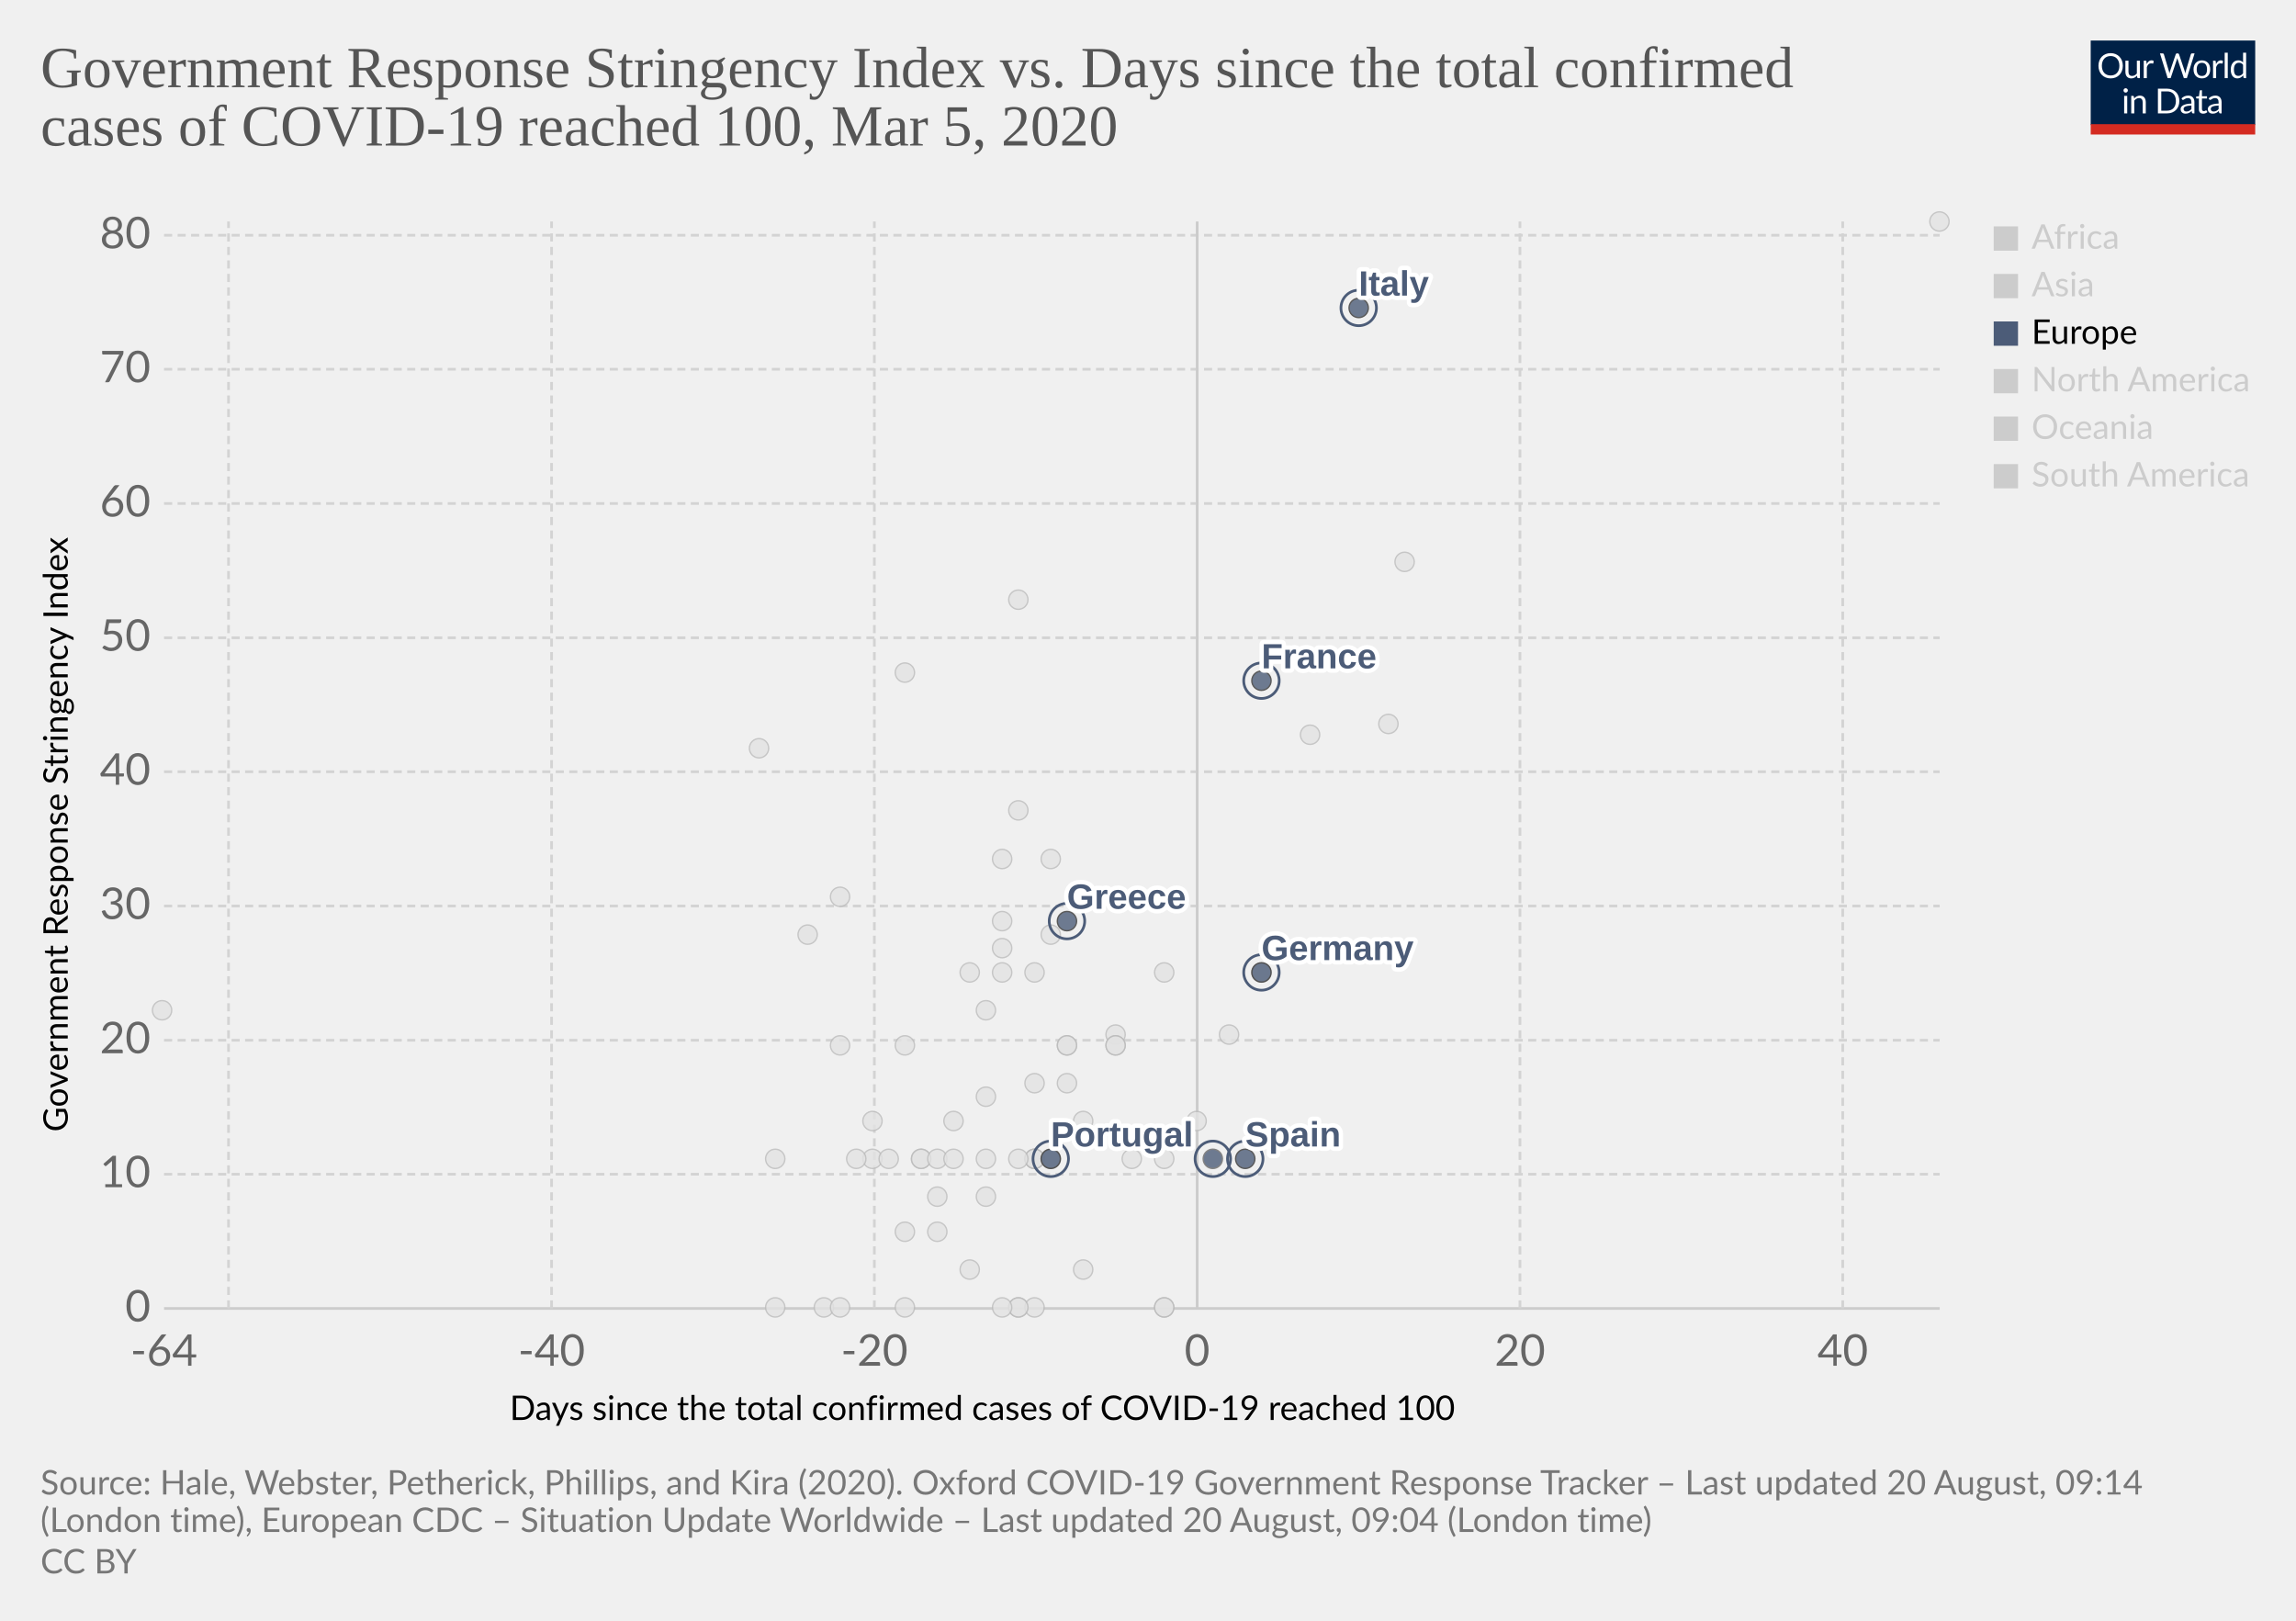
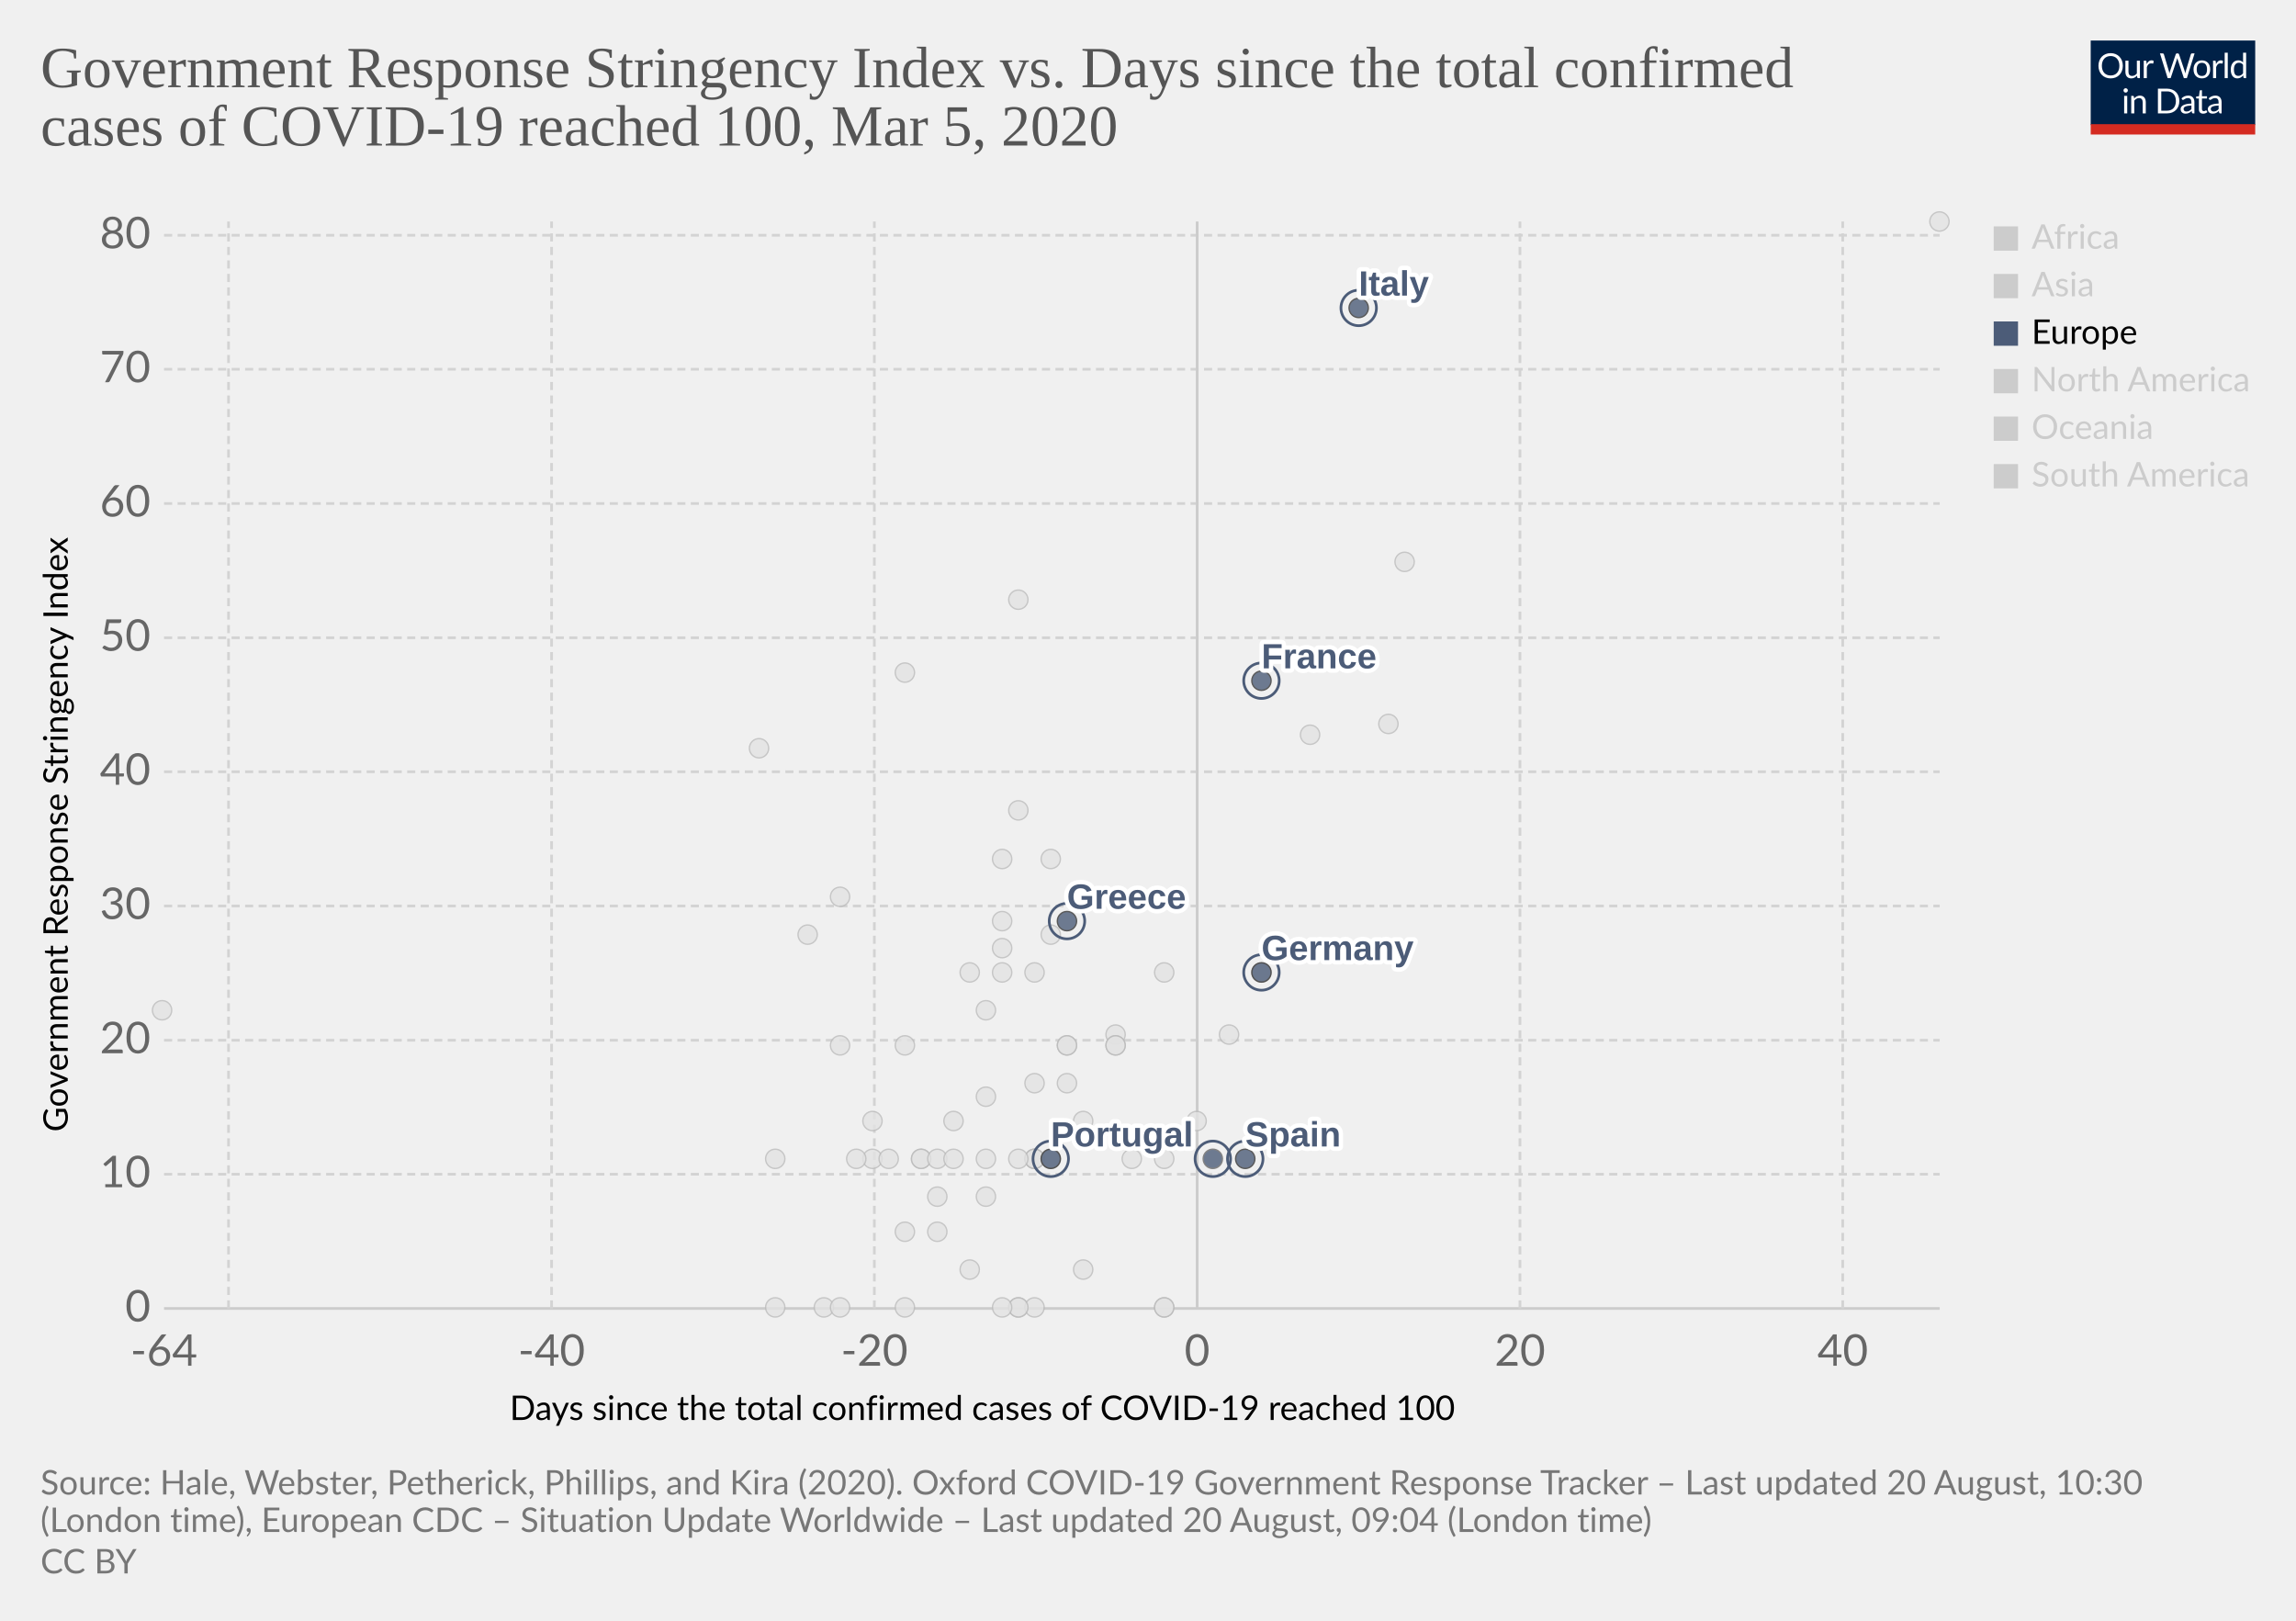
<svg xmlns="http://www.w3.org/2000/svg" version="1.1" style="background-color:#fff;-webkit-font-smoothing:antialiased" width="850" height="600" viewBox="0 0 850 600" font-family="Lato,'Helvetica Neue',Helvetica,Arial,sans-serif" font-size="18" text-rendering="optimizeLegibility">
  <g class="HeaderView">
    <g transform="matrix(.29 0 0 .29 774 15)">
      <svg width="210" height="120" viewBox="0 0 210 120" fill="none">
        <g clip-path="url(#clip0)">
          <path d="M0 0h210v107.89H0V0z" fill="#002147" />
          <path d="M40.98 32.25c0 2.36-.38 4.53-1.12 6.51a14.26 14.26 0 01-8.1 8.4c-1.9.78-4.02 1.17-6.34 1.17a16.6 16.6 0 01-6.33-1.17 14.31 14.31 0 01-8.08-8.4 18.29 18.29 0 01-1.12-6.51c0-2.36.38-4.53 1.12-6.5a14.32 14.32 0 018.07-8.44c1.92-.8 4.03-1.19 6.34-1.19 2.32 0 4.43.4 6.34 1.19 1.92.8 3.56 1.9 4.93 3.34a14.87 14.87 0 013.17 5.1 18.1 18.1 0 011.12 6.5zm-4.38 0c0-1.94-.26-3.68-.8-5.22a10.91 10.91 0 00-2.24-3.89 9.68 9.68 0 00-3.52-2.46 11.95 11.95 0 00-4.62-.86c-1.68 0-3.21.28-4.6.86a9.88 9.88 0 00-3.54 2.46 10.91 10.91 0 00-2.24 3.9c-.53 1.53-.8 3.27-.8 5.2 0 1.94.27 3.68.8 5.22a11.17 11.17 0 002.24 3.9 10.01 10.01 0 003.55 2.44c1.38.56 2.9.83 4.6.83 1.7 0 3.24-.27 4.61-.83a9.8 9.8 0 003.52-2.44 11.17 11.17 0 002.25-3.9c.53-1.54.8-3.28.8-5.21zm26.22-6.54V48H60.5c-.56 0-.9-.27-1.05-.81l-.31-2.4a12.45 12.45 0 01-3.26 2.6c-1.2.64-2.58.96-4.13.96-1.22 0-2.3-.2-3.24-.6a6.52 6.52 0 01-2.33-1.7 7.37 7.37 0 01-1.43-2.67c-.3-1.04-.46-2.2-.46-3.45V25.7h3.91v14.22c0 1.68.38 2.99 1.15 3.91.77.93 1.96 1.39 3.54 1.39 1.16 0 2.24-.27 3.23-.82a10.42 10.42 0 002.8-2.28V25.7h3.91zm8.61 4.47a9.94 9.94 0 012.6-3.56 5.64 5.64 0 013.76-1.3c.47 0 .92.05 1.34.15.44.1.83.27 1.17.49l-.3 2.92c-.09.37-.3.55-.66.55-.2 0-.5-.04-.9-.13a6.21 6.21 0 00-3.24.18c-.54.2-1.03.5-1.47.92-.42.4-.81.9-1.17 1.5-.33.58-.64 1.26-.92 2.02V48H67.7V25.71h2.25c.42 0 .72.08.88.25.16.16.27.44.33.83l.26 3.39zm61.16-13.7L122.75 48h-3.82l-7.99-24.05a21.95 21.95 0 01-.42-1.58 38.36 38.36 0 01-.44 1.58L102.05 48h-3.83L88.4 16.47h3.54c.38 0 .7.1.95.29.26.2.43.43.5.73l6.52 21.9c.1.4.2.83.28 1.28.1.46.2.94.29 1.46l.3-1.46c.12-.47.25-.9.38-1.27l7.41-21.91c.1-.25.26-.48.51-.69.27-.22.58-.33.95-.33h1.23c.38 0 .69.1.92.29.24.2.41.43.53.73l7.4 21.9a28.4 28.4 0 01.68 2.62 29.52 29.52 0 01.52-2.61l6.54-21.91c.07-.27.23-.5.48-.7.27-.21.58-.32.95-.32h3.32zm9.35 8.88c1.63 0 3.1.27 4.4.82a9.43 9.43 0 015.46 5.94c.5 1.4.74 2.98.74 4.73 0 1.76-.25 3.34-.74 4.75a9.43 9.43 0 01-5.46 5.92c-1.3.52-2.77.79-4.4.79-1.64 0-3.12-.27-4.44-.8a9.42 9.42 0 01-3.35-2.3c-.92-1-1.63-2.2-2.13-3.61-.49-1.41-.73-3-.73-4.75s.24-3.33.73-4.73c.5-1.43 1.2-2.64 2.13-3.63a9.4 9.4 0 013.35-2.31c1.32-.55 2.8-.82 4.44-.82zm0 19.89c2.2 0 3.84-.73 4.93-2.2 1.08-1.48 1.63-3.54 1.63-6.18 0-2.66-.55-4.72-1.63-6.2-1.09-1.49-2.73-2.23-4.93-2.23-1.12 0-2.09.2-2.93.57a5.7 5.7 0 00-2.06 1.65 7.5 7.5 0 00-1.24 2.67c-.26 1.04-.4 2.22-.4 3.54 0 2.64.55 4.7 1.64 6.18 1.1 1.47 2.76 2.2 4.99 2.2zm17.97-15.07a9.94 9.94 0 012.6-3.56 5.64 5.64 0 013.76-1.3c.47 0 .91.05 1.34.15.44.1.83.27 1.16.49l-.28 2.92c-.09.37-.31.55-.66.55-.2 0-.5-.04-.9-.13a6.2 6.2 0 00-3.24.18c-.54.2-1.03.5-1.47.92-.43.4-.82.9-1.17 1.5a13.1 13.1 0 00-.92 2.02V48h-3.94V25.71h2.24c.43 0 .72.08.88.25.17.16.28.44.33.83l.27 3.39zm15.04-14.59V48h-3.92V15.6h3.92zm19.55 15.43a6.22 6.22 0 00-2.38-2.05 6.7 6.7 0 00-2.86-.6c-2.07 0-3.66.75-4.77 2.23-1.12 1.48-1.68 3.6-1.68 6.33 0 1.46.13 2.7.38 3.74a7.29 7.29 0 001.1 2.56 4.35 4.35 0 001.78 1.45c.7.3 1.5.46 2.4.46 1.29 0 2.41-.3 3.36-.88a9.6 9.6 0 002.67-2.49V31.02zm3.91-15.43V48h-2.33c-.56 0-.9-.27-1.06-.81l-.35-2.71a12.13 12.13 0 01-3.25 2.77 8.28 8.28 0 01-4.23 1.06 7.31 7.31 0 01-6.14-2.9c-.73-.96-1.3-2.15-1.69-3.57a18.35 18.35 0 01.07-9.48 11.29 11.29 0 011.89-3.7 8.7 8.7 0 017.06-3.34 7.96 7.96 0 016.12 2.62V15.59h3.91zM46.61 70.71V93H42.7V70.71h3.91zm.84-7c0 .39-.08.75-.24 1.09a2.81 2.81 0 01-1.52 1.47 2.67 2.67 0 01-2.16 0 2.9 2.9 0 01-1.45-1.47 2.67 2.67 0 010-2.16c.15-.35.35-.65.6-.9.25-.27.53-.47.85-.62a2.67 2.67 0 012.16 0c.35.15.65.35.9.62.27.25.47.55.62.9.16.34.24.7.24 1.08zm7.97 10.24c.49-.54 1-1.04 1.54-1.48a9.85 9.85 0 013.66-1.84 8.96 8.96 0 015.43.35c.94.4 1.72.97 2.33 1.71a7.36 7.36 0 011.43 2.67c.32 1.04.49 2.19.49 3.45V93h-3.94V78.81c0-1.69-.4-3-1.17-3.92-.76-.93-1.93-1.4-3.5-1.4a6.6 6.6 0 00-3.25.83c-1 .56-1.92 1.31-2.77 2.27V93h-3.94V70.71h2.35c.56 0 .9.28 1.04.82l.3 2.42zm57.7 3.3c0 2.36-.37 4.5-1.11 6.44a14.3 14.3 0 01-3.17 4.98 14.1 14.1 0 01-4.93 3.2c-1.9.76-4.02 1.13-6.33 1.13H85.8V61.47h11.77c2.31 0 4.42.39 6.33 1.15a13.8 13.8 0 018.1 8.18 17.75 17.75 0 011.12 6.45zm-4.37 0c0-1.94-.26-3.67-.8-5.2a10.94 10.94 0 00-2.23-3.87 9.57 9.57 0 00-3.53-2.42 12.23 12.23 0 00-4.61-.83h-7.5v24.62h7.5c1.7 0 3.24-.28 4.61-.84a9.7 9.7 0 003.53-2.4 10.94 10.94 0 002.24-3.87c.53-1.53.8-3.26.8-5.2zm19.8 5.72c-1.8.06-3.34.2-4.62.44-1.26.22-2.3.51-3.1.88-.8.36-1.37.8-1.74 1.3-.35.5-.53 1.05-.53 1.67 0 .58.1 1.1.3 1.52a3 3 0 00.76 1.05c.34.27.73.46 1.17.6.45.11.94.17 1.45.17a7.28 7.28 0 003.5-.81 11.95 11.95 0 002.82-2.2v-4.62zm-12.65-9.11a12.73 12.73 0 013.98-2.66c1.43-.59 3-.88 4.73-.88 1.25 0 2.36.2 3.33.61a6.81 6.81 0 013.94 4.38c.33 1.04.5 2.19.5 3.43V93h-1.74a1.8 1.8 0 01-.88-.18c-.2-.13-.36-.38-.48-.74l-.44-2.12c-.59.55-1.16 1.03-1.72 1.46a9.48 9.48 0 01-3.74 1.7c-.69.15-1.46.23-2.3.23-.87 0-1.69-.12-2.45-.35a5.34 5.34 0 01-3.34-2.93 6.64 6.64 0 01-.49-2.64c0-.88.25-1.72.73-2.53a6.33 6.33 0 012.35-2.17c1.09-.63 2.5-1.15 4.25-1.54 1.75-.41 3.89-.65 6.42-.7v-1.75c0-1.73-.37-3.03-1.12-3.91-.75-.9-1.84-1.34-3.28-1.34-.97 0-1.78.12-2.44.37-.64.23-1.2.5-1.7.81l-1.23.82c-.33.23-.67.35-1 .35-.27 0-.5-.07-.69-.2a2.1 2.1 0 01-.48-.53l-.7-1.25zm27.67 19.5c-1.76 0-3.12-.5-4.07-1.48-.94-.98-1.41-2.4-1.41-4.25V74h-2.68a.9.9 0 01-.6-.2c-.16-.14-.24-.36-.24-.66v-1.56l3.65-.46.9-6.89a.9.9 0 01.29-.52.88.88 0 01.62-.22H142v7.67h6.44V74H142v13.38c0 .94.22 1.63.68 2.09.45.45 1.04.68 1.76.68a3.21 3.21 0 001.85-.53l.55-.35c.16-.12.3-.18.41-.18.2 0 .4.13.55.38l1.15 1.87a7.45 7.45 0 01-2.44 1.5c-.96.35-1.94.52-2.95.52zm19.68-10.4c-1.8.07-3.34.21-4.62.45-1.26.22-2.3.51-3.1.88-.8.36-1.37.8-1.74 1.3-.35.5-.53 1.05-.53 1.67 0 .58.1 1.1.3 1.52.18.42.44.77.76 1.05.34.27.73.46 1.17.6.45.11.94.17 1.45.17a7.3 7.3 0 003.5-.81 12.04 12.04 0 002.82-2.2v-4.62zm-12.65-9.1a12.72 12.72 0 013.99-2.66c1.42-.59 3-.88 4.72-.88 1.25 0 2.36.2 3.33.61a6.81 6.81 0 013.94 4.38c.33 1.04.5 2.19.5 3.43V93h-1.74a1.8 1.8 0 01-.88-.18c-.2-.13-.36-.38-.48-.74l-.44-2.12c-.59.55-1.16 1.03-1.72 1.46a9.48 9.48 0 01-3.74 1.7c-.69.15-1.46.23-2.3.23-.87 0-1.69-.12-2.45-.35a5.33 5.33 0 01-3.34-2.93 6.62 6.62 0 01-.49-2.64c0-.88.25-1.72.73-2.53a6.33 6.33 0 012.35-2.17c1.09-.63 2.5-1.15 4.25-1.54a31.2 31.2 0 016.42-.7v-1.75c0-1.73-.37-3.03-1.12-3.91-.75-.9-1.84-1.34-3.28-1.34-.97 0-1.78.12-2.44.37-.64.23-1.2.5-1.7.81-.46.3-.87.57-1.22.82-.34.23-.68.35-1.02.35-.26 0-.49-.07-.68-.2a1.88 1.88 0 01-.48-.53l-.7-1.25z" fill="#fff" />
          <path fill="#D42B21" d="M0 106.79h210V120H0z" />
        </g>
        <defs>
          <clipPath id="clip0">
            <path fill="#fff" d="M0 0h210v120H0z" />
          </clipPath>
        </defs>
      </svg>
    </g>
    <a href="https://ourworldindata.org/grapher/covid-stringency-vs-days-cases-reached-100" target="_blank" font-family="&quot;Playfair Display&quot;,Georgia,&quot;Times New Roman&quot;,serif">
      <text font-size="21.6" x="15" y="32.3" fill="#555">
        <tspan x="15" y="32.28">Government Response Stringency Index vs. Days since the total confirmed</tspan>
        <tspan x="15" y="53.88">cases of COVID-19 reached 100, Mar 5, 2020</tspan>
      </text>
    </a>
  </g>
  <g class="ScatterPlot">
    <g class="AxisBoxView">
      <g class="HorizontalAxis">
        <text font-size="12.6" x="188.7" y="525.7">
          <tspan x="188.7" y="525.68">Days since the total confirmed cases of COVID-19 reached 100</tspan>
        </text>
        <text x="60.7" y="505.6" fill="#666" text-anchor="middle" font-size="16.2">-64</text>
        <text x="204.2" y="505.6" fill="#666" text-anchor="middle" font-size="16.2">-40</text>
        <text x="323.7" y="505.6" fill="#666" text-anchor="middle" font-size="16.2">-20</text>
        <text x="443.2" y="505.6" fill="#666" text-anchor="middle" font-size="16.2">0</text>
        <text x="562.7" y="505.6" fill="#666" text-anchor="middle" font-size="16.2">20</text>
        <text x="682.2" y="505.6" fill="#666" text-anchor="middle" font-size="16.2">40</text>
      </g>
      <g class="VerticalAxis">
        <text font-size="12.6" x="-419" y="25.1" transform="rotate(-90)">
          <tspan x="-419" y="25.08">Government Response Stringency Index</tspan>
        </text>
        <text x="55.74" y="484.4" fill="#666" dominant-baseline="middle" text-anchor="end" font-size="16.2">0</text>
        <text x="55.74" y="434.7" fill="#666" dominant-baseline="middle" text-anchor="end" font-size="16.2">10</text>
        <text x="55.74" y="385.1" fill="#666" dominant-baseline="middle" text-anchor="end" font-size="16.2">20</text>
        <text x="55.74" y="335.4" fill="#666" dominant-baseline="middle" text-anchor="end" font-size="16.2">30</text>
        <text x="55.74" y="285.7" fill="#666" dominant-baseline="middle" text-anchor="end" font-size="16.2">40</text>
        <text x="55.74" y="236.1" fill="#666" dominant-baseline="middle" text-anchor="end" font-size="16.2">50</text>
        <text x="55.74" y="186.4" fill="#666" dominant-baseline="middle" text-anchor="end" font-size="16.2">60</text>
        <text x="55.74" y="136.7" fill="#666" dominant-baseline="middle" text-anchor="end" font-size="16.2">70</text>
        <text x="55.74" y="87.1" fill="#666" dominant-baseline="middle" text-anchor="end" font-size="16.2">80</text>
      </g>
      <g class="AxisGridLines horizontalLines">
        <path stroke="#ccc" d="M60.74 484.4h657.35" />
        <path stroke="#d3d3d3" stroke-dasharray="3,2" d="M60.74 434.7h657.35M60.74 385.1h657.35M60.74 335.4h657.35M60.74 285.7h657.35M60.74 236.1h657.35M60.74 186.4h657.35M60.74 136.7h657.35M60.74 87.1h657.35" />
      </g>
      <g class="AxisGridLines verticalLines">
        <path stroke="#d3d3d3" stroke-dasharray="3,2" d="M84.6 484.4V82M204.2 484.4V82M323.7 484.4V82" />
        <path stroke="#ccc" d="M443.2 484.4V82" />
        <path stroke="#d3d3d3" stroke-dasharray="3,2" d="M562.7 484.4V82M682.2 484.4V82" />
      </g>
    </g>
    <g class="PointsWithLabels clickable" clip-path="url(#a)" font-family="Arial, sans-serif">
      <path fill="rgba(255,255,255,0)" d="M60.74 82h657.35v402.4H60.74z" />
      <defs>
        <clipPath id="a">
          <path d="M50.74 72h677.35v422.4H50.74z" />
        </clipPath>
      </defs>
      <g class="key-Iceland_0">
        <circle cx="395" cy="401" r="3.57" fill="#e2e2e2" opacity=".8" stroke="#bbb" stroke-width=".5" />
      </g>
      <g class="key-India_0">
        <circle cx="371" cy="351" r="3.57" fill="#e2e2e2" opacity=".8" stroke="#bbb" stroke-width=".5" />
      </g>
      <g class="key-Indonesia_0">
        <circle cx="377" cy="300" r="3.57" fill="#e2e2e2" opacity=".8" stroke="#bbb" stroke-width=".5" />
      </g>
      <g class="key-Iran_0">
        <circle cx="485" cy="272" r="3.57" fill="#e2e2e2" opacity=".8" stroke="#bbb" stroke-width=".5" />
      </g>
      <g class="key-Iraq_0">
        <circle cx="377" cy="222" r="3.57" fill="#e2e2e2" opacity=".8" stroke="#bbb" stroke-width=".5" />
      </g>
      <g class="key-Ireland_0">
        <circle cx="383" cy="429" r="3.57" fill="#e2e2e2" opacity=".8" stroke="#bbb" stroke-width=".5" />
      </g>
      <g class="key-Israel_0">
        <circle cx="389" cy="318" r="3.57" fill="#e2e2e2" opacity=".8" stroke="#bbb" stroke-width=".5" />
      </g>
      <g class="key-Japan_0">
        <circle cx="514" cy="268" r="3.57" fill="#e2e2e2" opacity=".8" stroke="#bbb" stroke-width=".5" />
      </g>
      <g class="key-Kuwait_0">
        <circle cx="389" cy="346" r="3.57" fill="#e2e2e2" opacity=".8" stroke="#bbb" stroke-width=".5" />
      </g>
      <g class="key-Lebanon_0">
        <circle cx="371" cy="360" r="3.57" fill="#e2e2e2" opacity=".8" stroke="#bbb" stroke-width=".5" />
      </g>
      <g class="key-Canada_0">
        <circle cx="401" cy="470" r="3.57" fill="#e2e2e2" opacity=".8" stroke="#bbb" stroke-width=".5" />
      </g>
      <g class="key-China_0">
        <circle cx="718" cy="82" r="3.57" fill="#e2e2e2" opacity=".8" stroke="#bbb" stroke-width=".5" />
      </g>
      <g class="key-Croatia_0">
        <circle cx="353" cy="415" r="3.57" fill="#e2e2e2" opacity=".8" stroke="#bbb" stroke-width=".5" />
      </g>
      <g class="key-Czech-Republic_0">
        <circle cx="395" cy="387" r="3.57" fill="#e2e2e2" opacity=".8" stroke="#bbb" stroke-width=".5" />
      </g>
      <g class="key-Denmark_0">
        <circle cx="413" cy="383" r="3.57" fill="#e2e2e2" opacity=".8" stroke="#bbb" stroke-width=".5" />
      </g>
      <g class="key-Dominican-Republic_0">
        <circle cx="341" cy="429" r="3.57" fill="#e2e2e2" opacity=".8" stroke="#bbb" stroke-width=".5" />
      </g>
      <g class="key-Ecuador_0">
        <circle cx="365" cy="443" r="3.57" fill="#e2e2e2" opacity=".8" stroke="#bbb" stroke-width=".5" />
      </g>
      <g class="key-Egypt_0">
        <circle cx="377" cy="484" r="3.57" fill="#e2e2e2" opacity=".8" stroke="#bbb" stroke-width=".5" />
      </g>
      <g class="key-Estonia_0">
        <circle cx="383" cy="484" r="3.57" fill="#e2e2e2" opacity=".8" stroke="#bbb" stroke-width=".5" />
      </g>
      <g class="key-Finland_0">
        <circle cx="395" cy="387" r="3.57" fill="#e2e2e2" opacity=".8" stroke="#bbb" stroke-width=".5" />
      </g>
      <g class="key-Georgia_0">
        <circle cx="281" cy="277" r="3.57" fill="#e2e2e2" opacity=".8" stroke="#bbb" stroke-width=".5" />
      </g>
      <g class="key-Afghanistan_0">
        <circle cx="299" cy="346" r="3.57" fill="#e2e2e2" opacity=".8" stroke="#bbb" stroke-width=".5" />
      </g>
      <g class="key-Algeria_0">
        <circle cx="347" cy="456" r="3.57" fill="#e2e2e2" opacity=".8" stroke="#bbb" stroke-width=".5" />
      </g>
      <g class="key-Australia_0">
        <circle cx="413" cy="387" r="3.57" fill="#e2e2e2" opacity=".8" stroke="#bbb" stroke-width=".5" />
      </g>
      <g class="key-Austria_0">
        <circle cx="419" cy="429" r="3.57" fill="#e2e2e2" opacity=".8" stroke="#bbb" stroke-width=".5" />
      </g>
      <g class="key-Azerbaijan_0">
        <circle cx="311" cy="332" r="3.57" fill="#e2e2e2" opacity=".8" stroke="#bbb" stroke-width=".5" />
      </g>
      <g class="key-Bahrain_0">
        <circle cx="413" cy="332" r="3.57" fill="#e2e2e2" opacity=".8" stroke="#bbb" stroke-width=".5" />
      </g>
      <g class="key-Belarus_0">
        <circle cx="287" cy="484" r="3.57" fill="#e2e2e2" opacity=".8" stroke="#bbb" stroke-width=".5" />
      </g>
      <g class="key-Belgium_0">
        <circle cx="443" cy="415" r="3.57" fill="#e2e2e2" opacity=".8" stroke="#bbb" stroke-width=".5" />
      </g>
      <g class="key-Brazil_0">
        <circle cx="383" cy="429" r="3.57" fill="#e2e2e2" opacity=".8" stroke="#bbb" stroke-width=".5" />
      </g>
      <g class="key-Cambodia_0">
        <circle cx="305" cy="484" r="3.57" fill="#e2e2e2" opacity=".8" stroke="#bbb" stroke-width=".5" />
      </g>
      <g class="key-Philippines_0">
        <circle cx="383" cy="360" r="3.57" fill="#e2e2e2" opacity=".8" stroke="#bbb" stroke-width=".5" />
      </g>
      <g class="key-Qatar_0">
        <circle cx="401" cy="415" r="3.57" fill="#e2e2e2" opacity=".8" stroke="#bbb" stroke-width=".5" />
      </g>
      <g class="key-Romania_0">
        <circle cx="383" cy="401" r="3.57" fill="#e2e2e2" opacity=".8" stroke="#bbb" stroke-width=".5" />
      </g>
      <g class="key-Russia_0">
        <circle cx="365" cy="374" r="3.57" fill="#e2e2e2" opacity=".8" stroke="#bbb" stroke-width=".5" />
      </g>
      <g class="key-San-Marino_0">
        <circle cx="371" cy="318" r="3.57" fill="#e2e2e2" opacity=".8" stroke="#bbb" stroke-width=".5" />
      </g>
      <g class="key-Singapore_0">
        <circle cx="467" cy="360" r="3.57" fill="#e2e2e2" opacity=".8" stroke="#bbb" stroke-width=".5" />
      </g>
      <g class="key-South-Korea_0">
        <circle cx="520" cy="208" r="3.57" fill="#e2e2e2" opacity=".8" stroke="#bbb" stroke-width=".5" />
      </g>
      <g class="key-Sri-Lanka_0">
        <circle cx="323" cy="429" r="3.57" fill="#e2e2e2" opacity=".8" stroke="#bbb" stroke-width=".5" />
      </g>
      <g class="key-Sweden_0">
        <circle cx="431" cy="484" r="3.57" fill="#e2e2e2" opacity=".8" stroke="#bbb" stroke-width=".5" />
      </g>
      <g class="key-Switzerland_0">
        <circle cx="431" cy="360" r="3.57" fill="#e2e2e2" opacity=".8" stroke="#bbb" stroke-width=".5" />
      </g>
      <g class="key-Taiwan_0">
        <circle cx="359" cy="360" r="3.57" fill="#e2e2e2" opacity=".8" stroke="#bbb" stroke-width=".5" />
      </g>
      <g class="key-Thailand_0">
        <circle cx="377" cy="484" r="3.57" fill="#e2e2e2" opacity=".8" stroke="#bbb" stroke-width=".5" />
      </g>
      <g class="key-United-Arab-Emirates_0">
        <circle cx="365" cy="406" r="3.57" fill="#e2e2e2" opacity=".8" stroke="#bbb" stroke-width=".5" />
      </g>
      <g class="key-United-States_0">
        <circle cx="455" cy="383" r="3.57" fill="#e2e2e2" opacity=".8" stroke="#bbb" stroke-width=".5" />
      </g>
      <g class="key-Vietnam_0">
        <circle cx="335" cy="249" r="3.57" fill="#e2e2e2" opacity=".8" stroke="#bbb" stroke-width=".5" />
      </g>
      <g class="key-Lithuania_0">
        <circle cx="341" cy="429" r="3.57" fill="#e2e2e2" opacity=".8" stroke="#bbb" stroke-width=".5" />
      </g>
      <g class="key-Luxembourg_0">
        <circle cx="365" cy="429" r="3.57" fill="#e2e2e2" opacity=".8" stroke="#bbb" stroke-width=".5" />
      </g>
      <g class="key-Malaysia_0">
        <circle cx="413" cy="387" r="3.57" fill="#e2e2e2" opacity=".8" stroke="#bbb" stroke-width=".5" />
      </g>
      <g class="key-Mexico_0">
        <circle cx="359" cy="470" r="3.57" fill="#e2e2e2" opacity=".8" stroke="#bbb" stroke-width=".5" />
      </g>
      <g class="key-Nepal_0">
        <circle cx="60" cy="374" r="3.57" fill="#e2e2e2" opacity=".8" stroke="#bbb" stroke-width=".5" />
      </g>
      <g class="key-Netherlands_0">
        <circle cx="431" cy="484" r="3.57" fill="#e2e2e2" opacity=".8" stroke="#bbb" stroke-width=".5" />
      </g>
      <g class="key-New-Zealand_0">
        <circle cx="335" cy="387" r="3.57" fill="#e2e2e2" opacity=".8" stroke="#bbb" stroke-width=".5" />
      </g>
      <g class="key-Nigeria_0">
        <circle cx="287" cy="429" r="3.57" fill="#e2e2e2" opacity=".8" stroke="#bbb" stroke-width=".5" />
      </g>
      <g class="key-Norway_0">
        <circle cx="431" cy="429" r="3.57" fill="#e2e2e2" opacity=".8" stroke="#bbb" stroke-width=".5" />
      </g>
      <g class="key-Oman_0">
        <circle cx="311" cy="387" r="3.57" fill="#e2e2e2" opacity=".8" stroke="#bbb" stroke-width=".5" />
      </g>
      <g class="key-Pakistan_0">
        <circle cx="371" cy="341" r="3.57" fill="#e2e2e2" opacity=".8" stroke="#bbb" stroke-width=".5" />
      </g>
      <g class="key-Poland_0">
        <circle cx="383" cy="429" r="3.57" fill="#e2e2e2" opacity=".8" stroke="#bbb" stroke-width=".5" />
      </g>
      <g class="key-Slovenia_0">
        <circle cx="389" cy="429" r="3.57" fill="#e2e2e2" opacity=".8" stroke="#bbb" stroke-width=".5" />
      </g>
      <g class="key-Hungary_0">
        <circle cx="347" cy="429" r="3.57" fill="#e2e2e2" opacity=".8" stroke="#bbb" stroke-width=".5" />
      </g>
      <g class="key-Jordan_0">
        <circle cx="329" cy="429" r="3.57" fill="#e2e2e2" opacity=".8" stroke="#bbb" stroke-width=".5" />
      </g>
      <g class="key-Argentina_0">
        <circle cx="353" cy="429" r="3.57" fill="#e2e2e2" opacity=".8" stroke="#bbb" stroke-width=".5" />
      </g>
      <g class="key-Andorra_0">
        <circle cx="335" cy="484" r="3.57" fill="#e2e2e2" opacity=".8" stroke="#bbb" stroke-width=".5" />
      </g>
      <g class="key-Latvia_0">
        <circle cx="347" cy="443" r="3.57" fill="#e2e2e2" opacity=".8" stroke="#bbb" stroke-width=".5" />
      </g>
      <g class="key-Morocco_0">
        <circle cx="335" cy="456" r="3.57" fill="#e2e2e2" opacity=".8" stroke="#bbb" stroke-width=".5" />
      </g>
      <g class="key-Saudi-Arabia_0">
        <circle cx="377" cy="429" r="3.57" fill="#e2e2e2" opacity=".8" stroke="#bbb" stroke-width=".5" />
      </g>
      <g class="key-Senegal_0">
        <circle cx="311" cy="484" r="3.57" fill="#e2e2e2" opacity=".8" stroke="#bbb" stroke-width=".5" />
      </g>
      <g class="key-Tunisia_0">
        <circle cx="323" cy="415" r="3.57" fill="#e2e2e2" opacity=".8" stroke="#bbb" stroke-width=".5" />
      </g>
      <g class="key-Ukraine_0">
        <circle cx="317" cy="429" r="3.57" fill="#e2e2e2" opacity=".8" stroke="#bbb" stroke-width=".5" />
      </g>
      <g class="key-Chile_0">
        <circle cx="371" cy="484" r="3.57" fill="#e2e2e2" opacity=".8" stroke="#bbb" stroke-width=".5" />
      </g>
      <g class="key-Greece_0">
        <circle cx="395" cy="341" fill="none" stroke="#4C5C78" r="6.57" />
        <circle cx="395" cy="341" r="3.57" fill="#4C5C78" opacity=".8" stroke="#333" stroke-width=".5" />
      </g>
      <g class="key-Italy_0">
        <circle cx="503" cy="114" fill="none" stroke="#4C5C78" r="6.57" />
        <circle cx="503" cy="114" r="3.57" fill="#4C5C78" opacity=".8" stroke="#333" stroke-width=".5" />
      </g>
      <g class="key-France_0">
        <circle cx="467" cy="252" fill="none" stroke="#4C5C78" r="6.57" />
        <circle cx="467" cy="252" r="3.57" fill="#4C5C78" opacity=".8" stroke="#333" stroke-width=".5" />
      </g>
      <g class="key-Germany_0">
        <circle cx="467" cy="360" fill="none" stroke="#4C5C78" r="6.57" />
        <circle cx="467" cy="360" r="3.57" fill="#4C5C78" opacity=".8" stroke="#333" stroke-width=".5" />
      </g>
      <g class="key-Spain_0">
        <circle cx="461" cy="429" fill="none" stroke="#4C5C78" r="6.57" />
        <circle cx="461" cy="429" r="3.57" fill="#4C5C78" opacity=".8" stroke="#333" stroke-width=".5" />
      </g>
      <g class="key-United-Kingdom_0">
        <circle cx="449" cy="429" fill="none" stroke="#4C5C78" r="6.57" />
        <circle cx="449" cy="429" r="3.57" fill="#4C5C78" opacity=".8" stroke="#666" stroke-width=".5" />
      </g>
      <g class="key-Portugal_0">
        <circle cx="389" cy="429" fill="none" stroke="#4C5C78" r="6.57" />
        <circle cx="389" cy="429" r="3.57" fill="#4C5C78" opacity=".8" stroke="#333" stroke-width=".5" />
      </g>
      <text x="395" y="336.43" font-size="13" font-family="Arial, sans-serif" font-weight="700" fill="#fff" stroke="#fff" stroke-linecap="round" stroke-linejoin="round" stroke-width=".25em">Greece</text>
      <text x="395" y="336.43" font-size="13" font-family="Arial, sans-serif" font-weight="700" fill="#4C5C78">Greece</text>
      <text x="503" y="109.43" font-size="13" font-family="Arial, sans-serif" font-weight="700" fill="#fff" stroke="#fff" stroke-linecap="round" stroke-linejoin="round" stroke-width=".25em">Italy</text>
      <text x="503" y="109.43" font-size="13" font-family="Arial, sans-serif" font-weight="700" fill="#4C5C78">Italy</text>
      <text x="467" y="247.43" font-size="13" font-family="Arial, sans-serif" font-weight="700" fill="#fff" stroke="#fff" stroke-linecap="round" stroke-linejoin="round" stroke-width=".25em">France</text>
      <text x="467" y="247.43" font-size="13" font-family="Arial, sans-serif" font-weight="700" fill="#4C5C78">France</text>
      <text x="467" y="355.43" font-size="13" font-family="Arial, sans-serif" font-weight="700" fill="#fff" stroke="#fff" stroke-linecap="round" stroke-linejoin="round" stroke-width=".25em">Germany</text>
      <text x="467" y="355.43" font-size="13" font-family="Arial, sans-serif" font-weight="700" fill="#4C5C78">Germany</text>
      <text x="461" y="424.43" font-size="13" font-family="Arial, sans-serif" font-weight="700" fill="#fff" stroke="#fff" stroke-linecap="round" stroke-linejoin="round" stroke-width=".25em">Spain</text>
      <text x="461" y="424.43" font-size="13" font-family="Arial, sans-serif" font-weight="700" fill="#4C5C78">Spain</text>
      <text x="389" y="424.43" font-size="13" font-family="Arial, sans-serif" font-weight="700" fill="#fff" stroke="#fff" stroke-linecap="round" stroke-linejoin="round" stroke-width=".25em">Portugal</text>
      <text x="389" y="424.43" font-size="13" font-family="Arial, sans-serif" font-weight="700" fill="#4C5C78">Portugal</text>
    </g>
    <g class="ScatterColorLegend clickable" cursor="pointer">
      <g class="legendMark" fill="#ccc">
        <path d="M738.09 83.8h9v9h-9z" />
        <text font-size="12.6" x="752.1" y="92.1">
          <tspan x="752.09" y="92.08">Africa</tspan>
        </text>
      </g>
      <g class="legendMark" fill="#ccc">
        <path d="M738.09 101.4h9v9h-9z" />
        <text font-size="12.6" x="752.1" y="109.7">
          <tspan x="752.09" y="109.68">Asia</tspan>
        </text>
      </g>
      <g class="legendMark">
        <path fill="#4C5C78" d="M738.09 119h9v9h-9z" />
        <text font-size="12.6" x="752.1" y="127.3">
          <tspan x="752.09" y="127.28">Europe</tspan>
        </text>
      </g>
      <g class="legendMark" fill="#ccc">
        <path d="M738.09 136.6h9v9h-9z" />
        <text font-size="12.6" x="752.1" y="144.9">
          <tspan x="752.09" y="144.88">North America</tspan>
        </text>
      </g>
      <g class="legendMark" fill="#ccc">
        <path d="M738.09 154.2h9v9h-9z" />
        <text font-size="12.6" x="752.1" y="162.5">
          <tspan x="752.09" y="162.48">Oceania</tspan>
        </text>
      </g>
      <g class="legendMark" fill="#ccc">
        <path d="M738.09 171.8h9v9h-9z" />
        <text font-size="12.6" x="752.1" y="180.1">
          <tspan x="752.09" y="180.08">South America</tspan>
        </text>
      </g>
    </g>
  </g>
  <g class="SourcesFooter" fill="#777">
    <g class="clickable" fill="#777">
      <text font-size="12.6" x="15" y="553.3">
-         <tspan x="15" y="553.28">Source: Hale, Webster, Petherick, Phillips, and Kira (2020). Oxford COVID-19 Government Response Tracker – Last updated 20 August, 09:14</tspan>
+         <tspan x="15" y="553.28">Source: Hale, Webster, Petherick, Phillips, and Kira (2020). Oxford COVID-19 Government Response Tracker – Last updated 20 August, 10:30</tspan>
        <tspan x="15" y="567.14">(London time), European CDC – Situation Update Worldwide – Last updated 20 August, 09:04 (London time)</tspan>
      </text>
    </g>
    <text font-size="12.6" x="15" y="582.5">
      <tspan x="15" y="582.48">
        <a class="cclogo" href="http://creativecommons.org/licenses/by/4.0/deed.en_US" target="_blank" fill="#777">CC BY</a>
      </tspan>
    </text>
  </g>
</svg>
